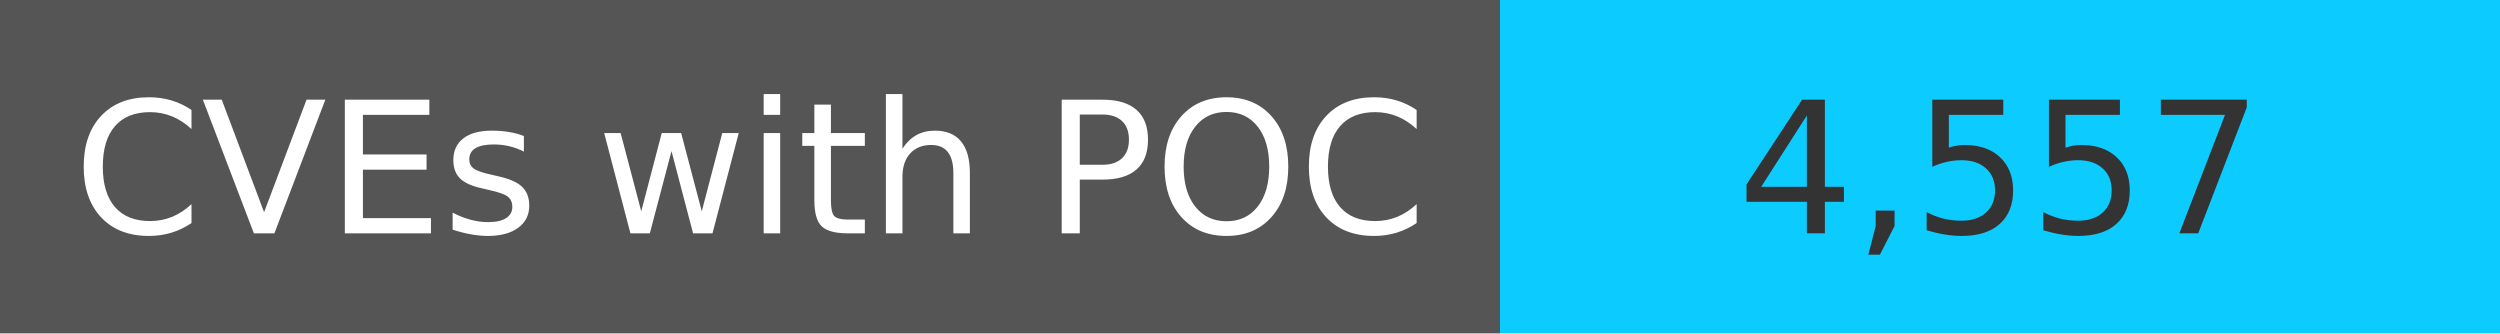
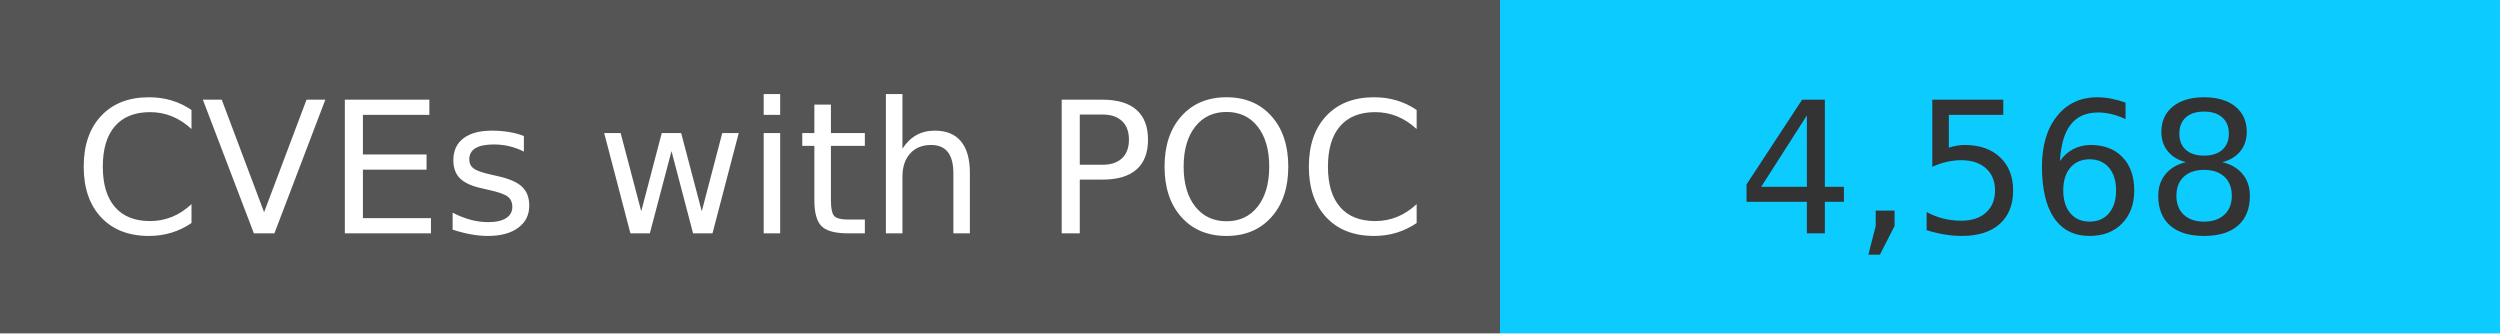
<svg xmlns="http://www.w3.org/2000/svg" width="150" height="20" role="img">
  <linearGradient id="s" x2="0" y2="100%">
    <stop offset="0" stop-color="#bbb" stop-opacity=".1" />
    <stop offset="1" stop-opacity=".1" />
  </linearGradient>
  <g>
    <rect width="90" height="20" fill="#555" />
    <rect x="90" width="267" height="20" fill="#0cccff" />
  </g>
  <g fill="#fff" text-anchor="middle" font-family="Verdana,Geneva,DejaVu Sans,sans-serif" text-rendering="geometricPrecision" font-size="110">
    <text x="450" y="140" transform="scale(.1)" fill="#fff">
            CVEs with POC
        </text>
    <text x="1200" y="140" transform="scale(.1)" fill="#333">
-             4,557
+             4,568
        </text>
  </g>
</svg>
